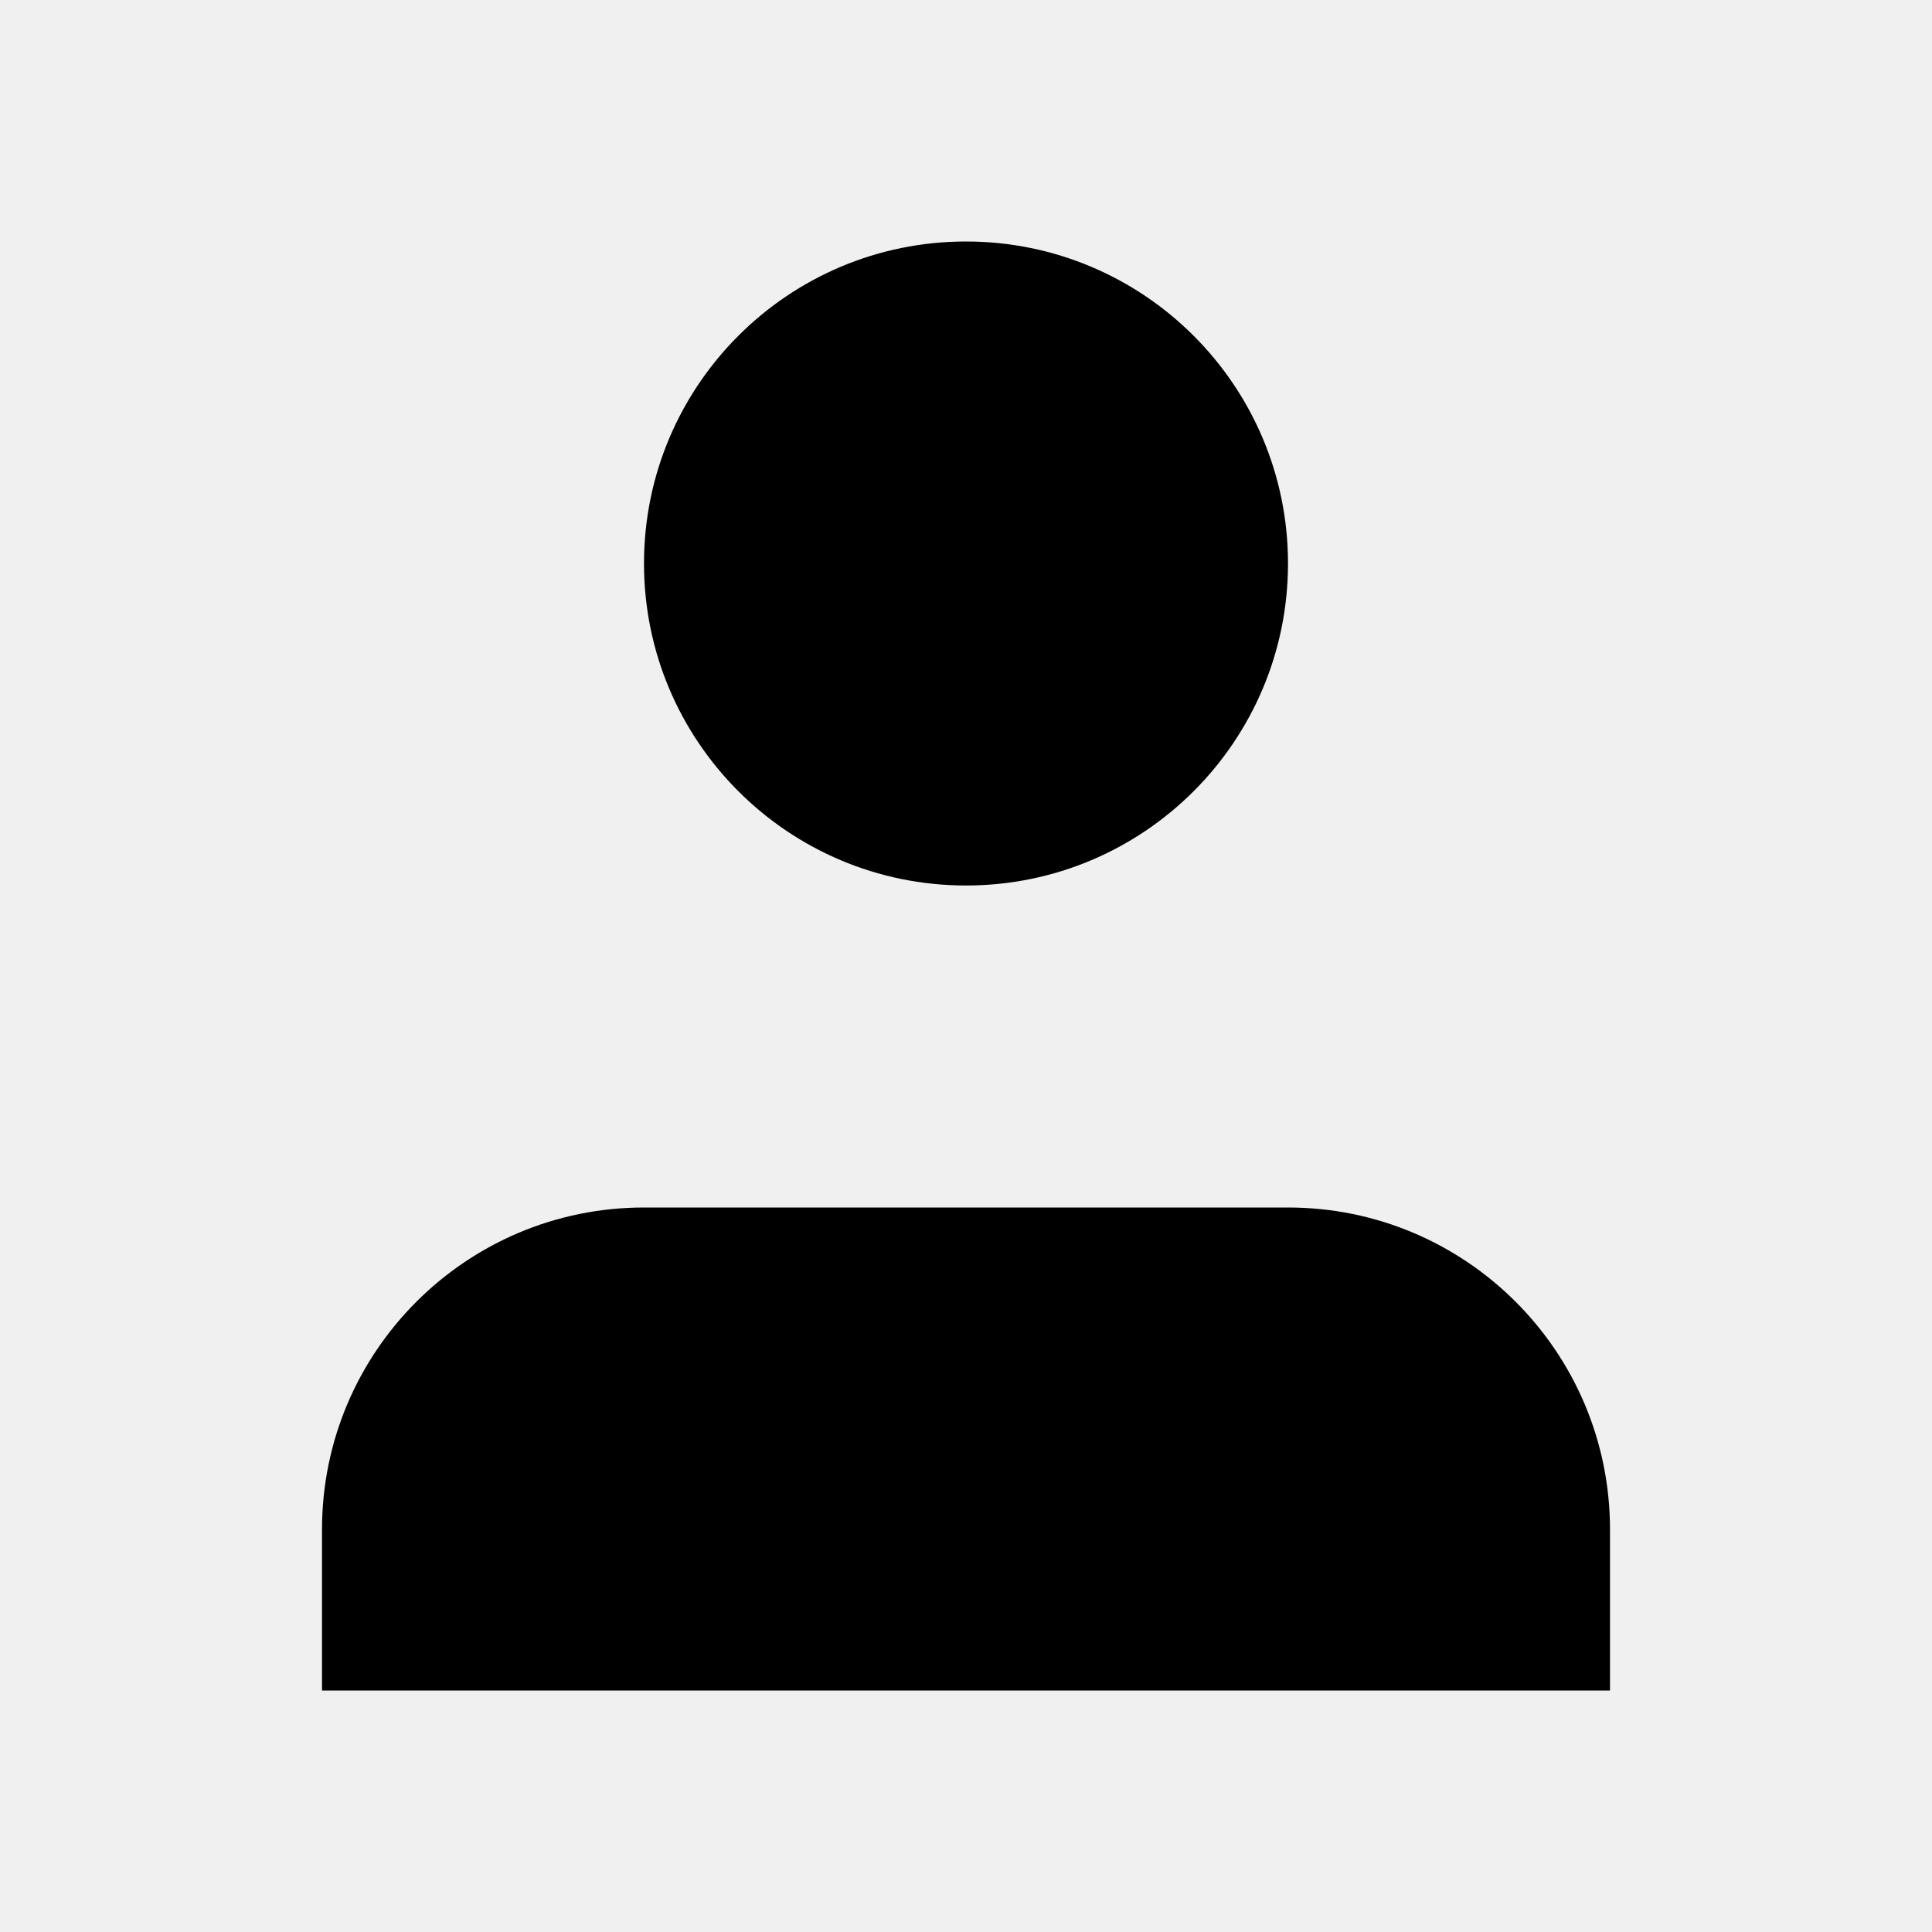
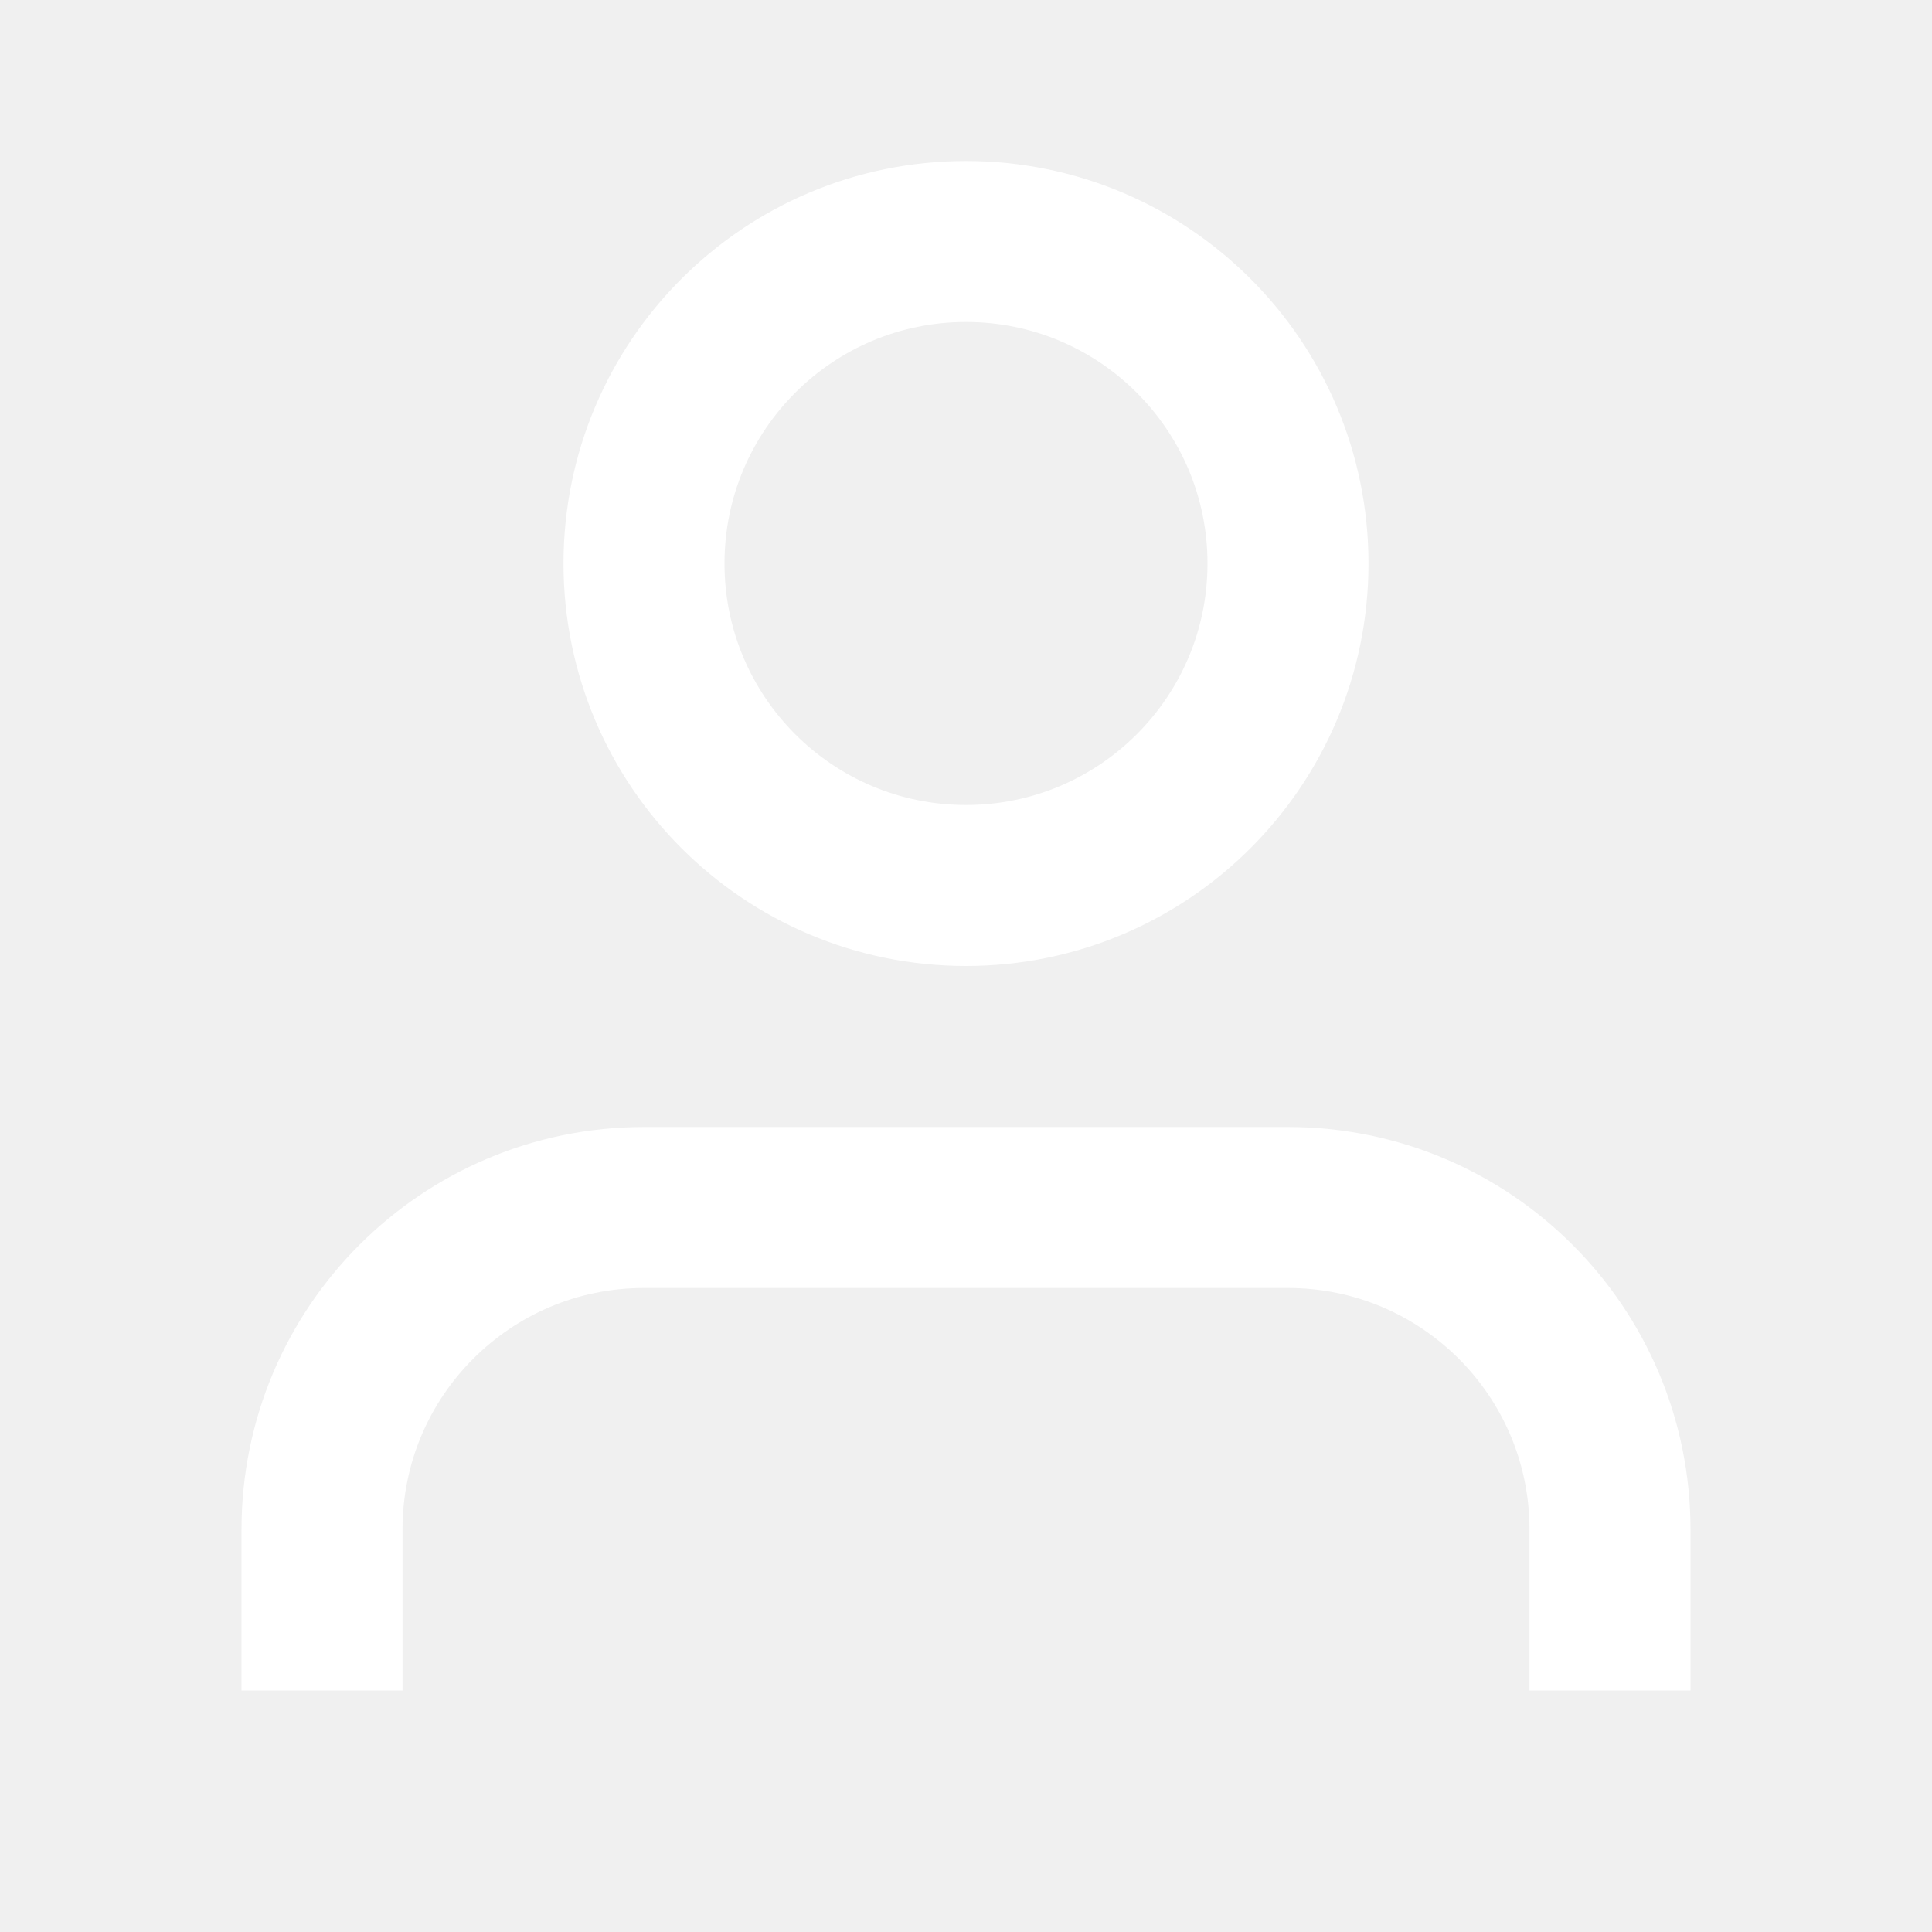
- <svg xmlns="http://www.w3.org/2000/svg" viewBox="0 0 24 24">
+ <svg xmlns="http://www.w3.org/2000/svg" viewBox="0 0 24 24" fill="none" stroke="#ffffff" stroke-width="2">
  <path d="M20 21v-2a4 4 0 0 0-4-4H8a4 4 0 0 0-4 4v2" />
  <circle cx="12" cy="7" r="4" />
</svg>
